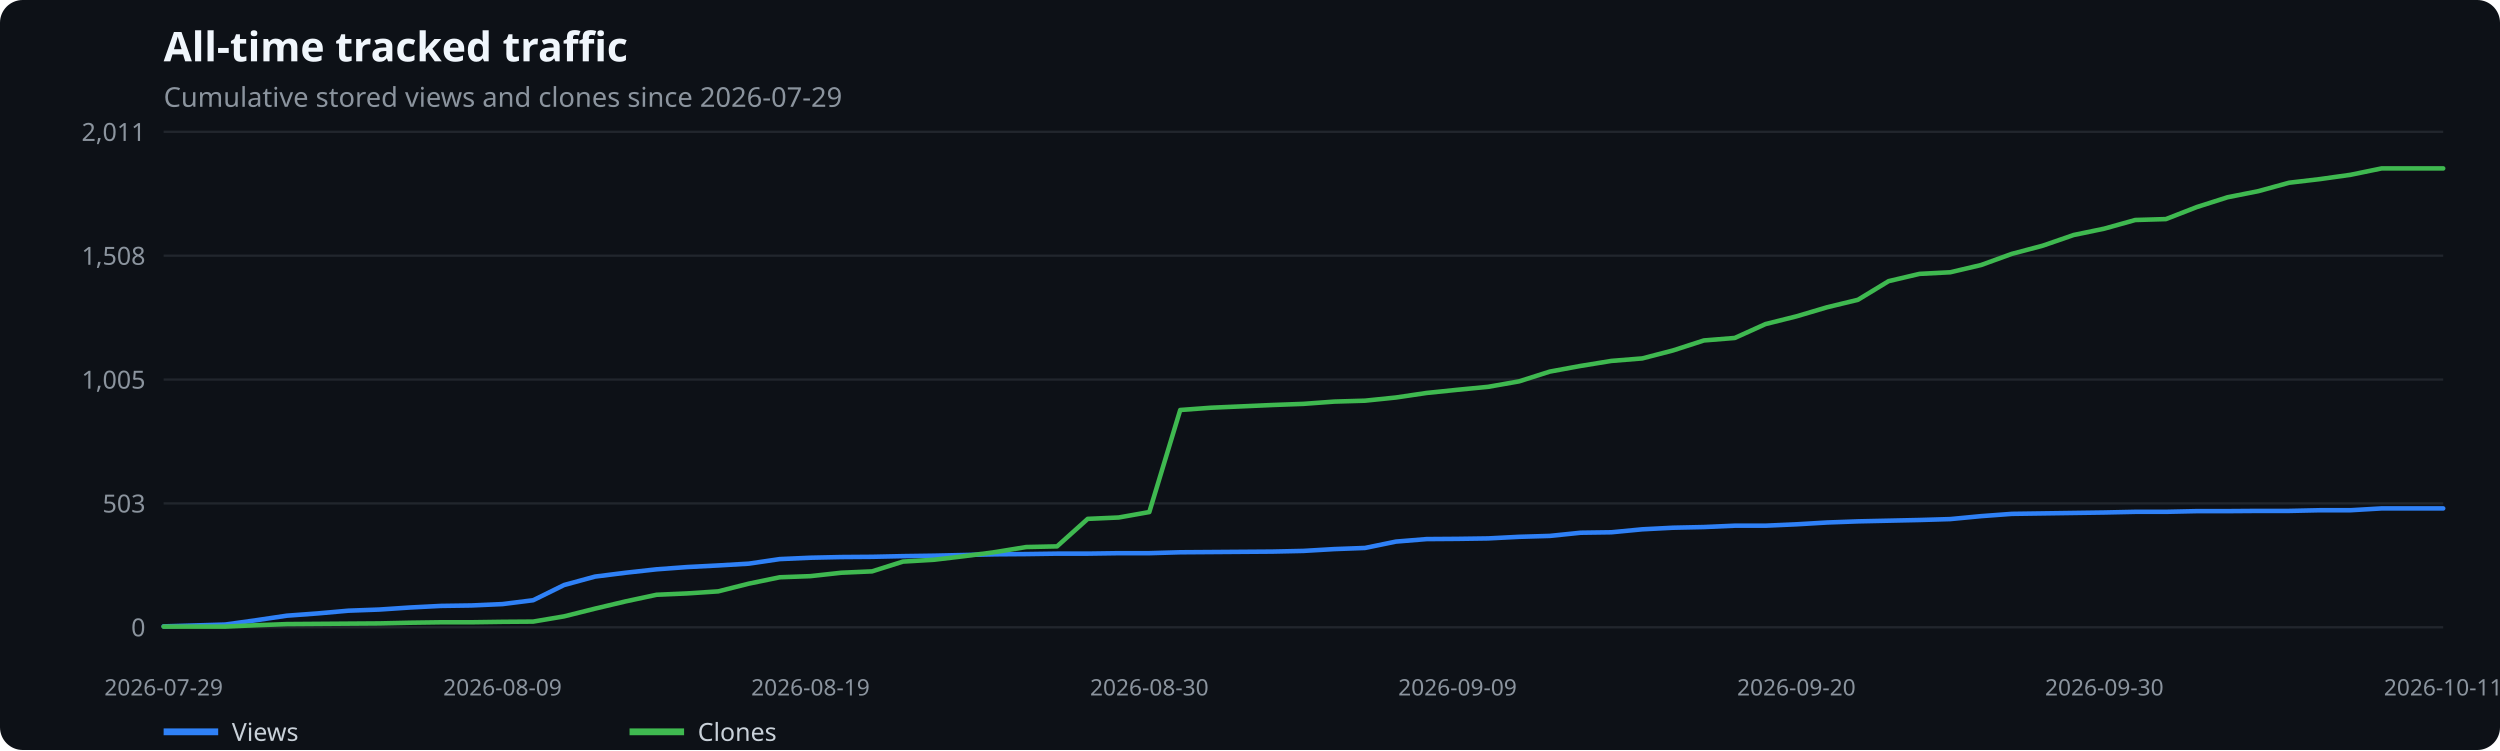
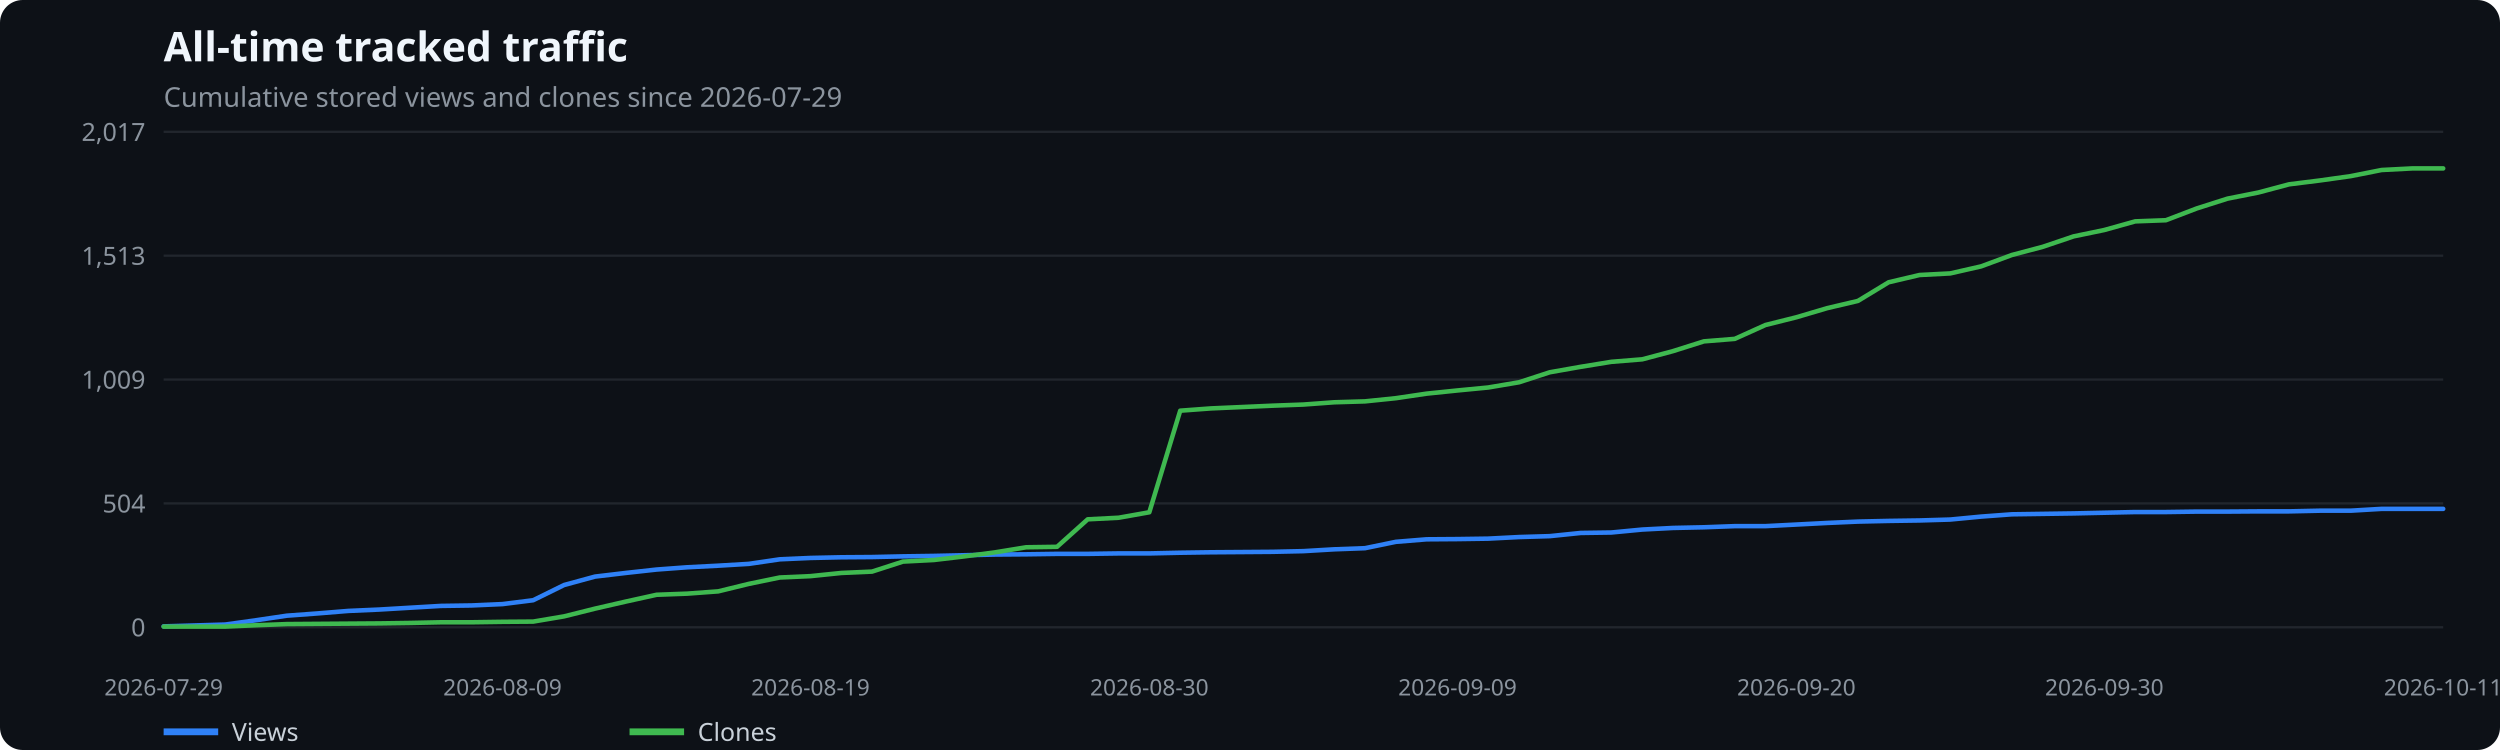
<svg xmlns="http://www.w3.org/2000/svg" width="1100" height="330" viewBox="0 0 1100 330" role="img" aria-label="All-time tracked traffic">
  <rect width="100%" height="100%" fill="#0d1117" rx="10" />
  <text x="72" y="27" fill="#f0f6fc" font-family="system-ui,sans-serif" font-size="18" font-weight="600">All-time tracked traffic</text>
  <text x="72" y="47" fill="#8b949e" font-family="system-ui,sans-serif" font-size="12">Cumulative stored views and clones since 2026-07-29</text>
  <line x1="72" x2="1075" y1="276.0" y2="276.0" stroke="#21262d" />
  <text x="64" y="280.0" text-anchor="end" fill="#8b949e" font-family="system-ui,sans-serif" font-size="11">0</text>
  <line x1="72" x2="1075" y1="221.5" y2="221.5" stroke="#21262d" />
-   <text x="64" y="225.5" text-anchor="end" fill="#8b949e" font-family="system-ui,sans-serif" font-size="11">503</text>
+   <text x="64" y="225.5" text-anchor="end" fill="#8b949e" font-family="system-ui,sans-serif" font-size="11">504</text>
  <line x1="72" x2="1075" y1="167.0" y2="167.0" stroke="#21262d" />
-   <text x="64" y="171.0" text-anchor="end" fill="#8b949e" font-family="system-ui,sans-serif" font-size="11">1,005</text>
+   <text x="64" y="171.0" text-anchor="end" fill="#8b949e" font-family="system-ui,sans-serif" font-size="11">1,009</text>
  <line x1="72" x2="1075" y1="112.5" y2="112.5" stroke="#21262d" />
-   <text x="64" y="116.5" text-anchor="end" fill="#8b949e" font-family="system-ui,sans-serif" font-size="11">1,508</text>
+   <text x="64" y="116.5" text-anchor="end" fill="#8b949e" font-family="system-ui,sans-serif" font-size="11">1,513</text>
  <line x1="72" x2="1075" y1="58.0" y2="58.0" stroke="#21262d" />
-   <text x="64" y="62.0" text-anchor="end" fill="#8b949e" font-family="system-ui,sans-serif" font-size="11">2,011</text>
+   <text x="64" y="62.0" text-anchor="end" fill="#8b949e" font-family="system-ui,sans-serif" font-size="11">2,017</text>
  <text x="72.0" y="306" text-anchor="middle" fill="#8b949e" font-family="system-ui,sans-serif" font-size="10">2026-07-29</text>
  <text x="221.1" y="306" text-anchor="middle" fill="#8b949e" font-family="system-ui,sans-serif" font-size="10">2026-08-09</text>
  <text x="356.6" y="306" text-anchor="middle" fill="#8b949e" font-family="system-ui,sans-serif" font-size="10">2026-08-19</text>
  <text x="505.7" y="306" text-anchor="middle" fill="#8b949e" font-family="system-ui,sans-serif" font-size="10">2026-08-30</text>
  <text x="641.3" y="306" text-anchor="middle" fill="#8b949e" font-family="system-ui,sans-serif" font-size="10">2026-09-09</text>
  <text x="790.4" y="306" text-anchor="middle" fill="#8b949e" font-family="system-ui,sans-serif" font-size="10">2026-09-20</text>
  <text x="925.9" y="306" text-anchor="middle" fill="#8b949e" font-family="system-ui,sans-serif" font-size="10">2026-09-30</text>
  <text x="1075.0" y="306" text-anchor="middle" fill="#8b949e" font-family="system-ui,sans-serif" font-size="10">2026-10-11</text>
-   <polyline points="72.0,275.6 85.6,275.2 99.1,274.8 112.7,272.9 126.2,270.9 139.8,269.9 153.3,268.7 166.9,268.2 180.4,267.3 194.0,266.6 207.5,266.4 221.1,265.8 234.6,264.1 248.2,257.4 261.8,253.7 275.3,252.0 288.9,250.5 302.4,249.5 316.0,248.8 329.5,248.0 343.1,246.0 356.6,245.4 370.2,245.1 383.7,245.0 397.3,244.7 410.9,244.5 424.4,244.2 438.0,243.9 451.5,243.8 465.1,243.6 478.6,243.6 492.2,243.4 505.7,243.4 519.3,243.0 532.8,242.9 546.4,242.8 559.9,242.7 573.5,242.4 587.1,241.6 600.6,241.1 614.2,238.3 627.7,237.2 641.3,237.1 654.8,236.9 668.4,236.2 681.9,235.8 695.5,234.4 709.0,234.2 722.6,232.9 736.1,232.2 749.7,231.9 763.3,231.3 776.8,231.3 790.4,230.7 803.9,229.9 817.5,229.4 831.0,229.1 844.6,228.8 858.1,228.4 871.7,227.1 885.2,226.1 898.8,225.9 912.4,225.7 925.9,225.5 939.5,225.2 953.0,225.2 966.6,224.9 980.1,224.9 993.7,224.8 1007.2,224.8 1020.8,224.5 1034.3,224.5 1047.9,223.7 1061.4,223.7 1075.0,223.7" fill="none" stroke="#2f81f7" stroke-width="2" stroke-linecap="round" stroke-linejoin="round" />
+   <polyline points="72.0,275.6 85.6,275.2 99.1,274.8 112.7,272.9 126.2,270.9 139.8,269.9 153.3,268.8 166.9,268.2 180.4,267.4 194.0,266.6 207.5,266.4 221.1,265.8 234.6,264.1 248.2,257.4 261.8,253.7 275.3,252.1 288.9,250.6 302.4,249.6 316.0,248.9 329.5,248.1 343.1,246.1 356.6,245.5 370.2,245.2 383.7,245.1 397.3,244.8 410.9,244.6 424.4,244.3 438.0,244.0 451.5,243.9 465.1,243.7 478.6,243.7 492.2,243.5 505.7,243.5 519.3,243.2 532.8,243.0 546.4,242.9 559.9,242.8 573.5,242.5 587.1,241.7 600.6,241.2 614.2,238.4 627.7,237.3 641.3,237.2 654.8,237.0 668.4,236.3 681.9,235.9 695.5,234.5 709.0,234.3 722.6,233.0 736.1,232.3 749.7,232.0 763.3,231.5 776.8,231.5 790.4,230.8 803.9,230.1 817.5,229.5 831.0,229.2 844.6,229.0 858.1,228.6 871.7,227.3 885.2,226.3 898.8,226.1 912.4,225.9 925.9,225.6 939.5,225.3 953.0,225.3 966.6,225.1 980.1,225.1 993.7,225.0 1007.2,225.0 1020.8,224.7 1034.3,224.7 1047.9,223.9 1061.4,223.9 1075.0,223.9" fill="none" stroke="#2f81f7" stroke-width="2" stroke-linecap="round" stroke-linejoin="round" />
  <line x1="72" x2="96" y1="322" y2="322" stroke="#2f81f7" stroke-width="3" />
  <text x="102" y="326" fill="#c9d1d9" font-family="system-ui,sans-serif" font-size="11">Views</text>
-   <polyline points="72.0,275.7 85.6,275.7 99.1,275.7 112.7,275.1 126.2,274.6 139.8,274.5 153.3,274.4 166.9,274.3 180.4,274.0 194.0,273.8 207.5,273.8 221.1,273.6 234.6,273.5 248.2,271.2 261.8,267.8 275.3,264.6 288.9,261.7 302.4,261.1 316.0,260.2 329.5,256.8 343.1,254.0 356.6,253.5 370.2,252.0 383.7,251.4 397.3,247.1 410.9,246.3 424.4,244.7 438.0,242.9 451.5,240.7 465.1,240.4 478.6,228.3 492.2,227.7 505.7,225.3 519.3,180.4 532.8,179.4 546.4,178.8 559.9,178.2 573.5,177.7 587.1,176.7 600.6,176.3 614.2,174.9 627.7,172.9 641.3,171.5 654.8,170.2 668.4,167.8 681.9,163.5 695.5,161.0 709.0,158.8 722.6,157.7 736.1,154.2 749.7,149.8 763.3,148.7 776.8,142.6 790.4,139.2 803.9,135.2 817.5,131.9 831.0,123.7 844.6,120.5 858.1,119.8 871.7,116.6 885.2,111.7 898.8,108.1 912.4,103.4 925.9,100.6 939.5,96.8 953.0,96.4 966.6,91.1 980.1,86.8 993.7,84.1 1007.2,80.4 1020.8,78.8 1034.3,76.9 1047.9,74.1 1061.4,74.1 1075.0,74.1" fill="none" stroke="#3fb950" stroke-width="2" stroke-linecap="round" stroke-linejoin="round" />
+   <polyline points="72.0,275.7 85.6,275.7 99.1,275.7 112.7,275.1 126.2,274.6 139.8,274.5 153.3,274.4 166.9,274.3 180.4,274.1 194.0,273.8 207.5,273.8 221.1,273.6 234.6,273.5 248.2,271.2 261.8,267.8 275.3,264.7 288.9,261.7 302.4,261.2 316.0,260.2 329.5,256.9 343.1,254.1 356.6,253.5 370.2,252.1 383.7,251.5 397.3,247.1 410.9,246.4 424.4,244.8 438.0,243.0 451.5,240.8 465.1,240.6 478.6,228.5 492.2,227.8 505.7,225.4 519.3,180.7 532.8,179.7 546.4,179.1 559.9,178.5 573.5,178.0 587.1,177.0 600.6,176.6 614.2,175.2 627.7,173.2 641.3,171.8 654.8,170.5 668.4,168.2 681.9,163.8 695.5,161.4 709.0,159.2 722.6,158.1 736.1,154.5 749.7,150.2 763.3,149.1 776.8,143.0 790.4,139.6 803.9,135.6 817.5,132.4 831.0,124.2 844.6,121.0 858.1,120.3 871.7,117.2 885.2,112.2 898.8,108.6 912.4,104.0 925.9,101.2 939.5,97.4 953.0,96.9 966.6,91.7 980.1,87.4 993.7,84.7 1007.2,81.1 1020.8,79.4 1034.3,77.5 1047.9,74.8 1061.4,74.1 1075.0,74.1" fill="none" stroke="#3fb950" stroke-width="2" stroke-linecap="round" stroke-linejoin="round" />
  <line x1="277" x2="301" y1="322" y2="322" stroke="#3fb950" stroke-width="3" />
  <text x="307" y="326" fill="#c9d1d9" font-family="system-ui,sans-serif" font-size="11">Clones</text>
</svg>
